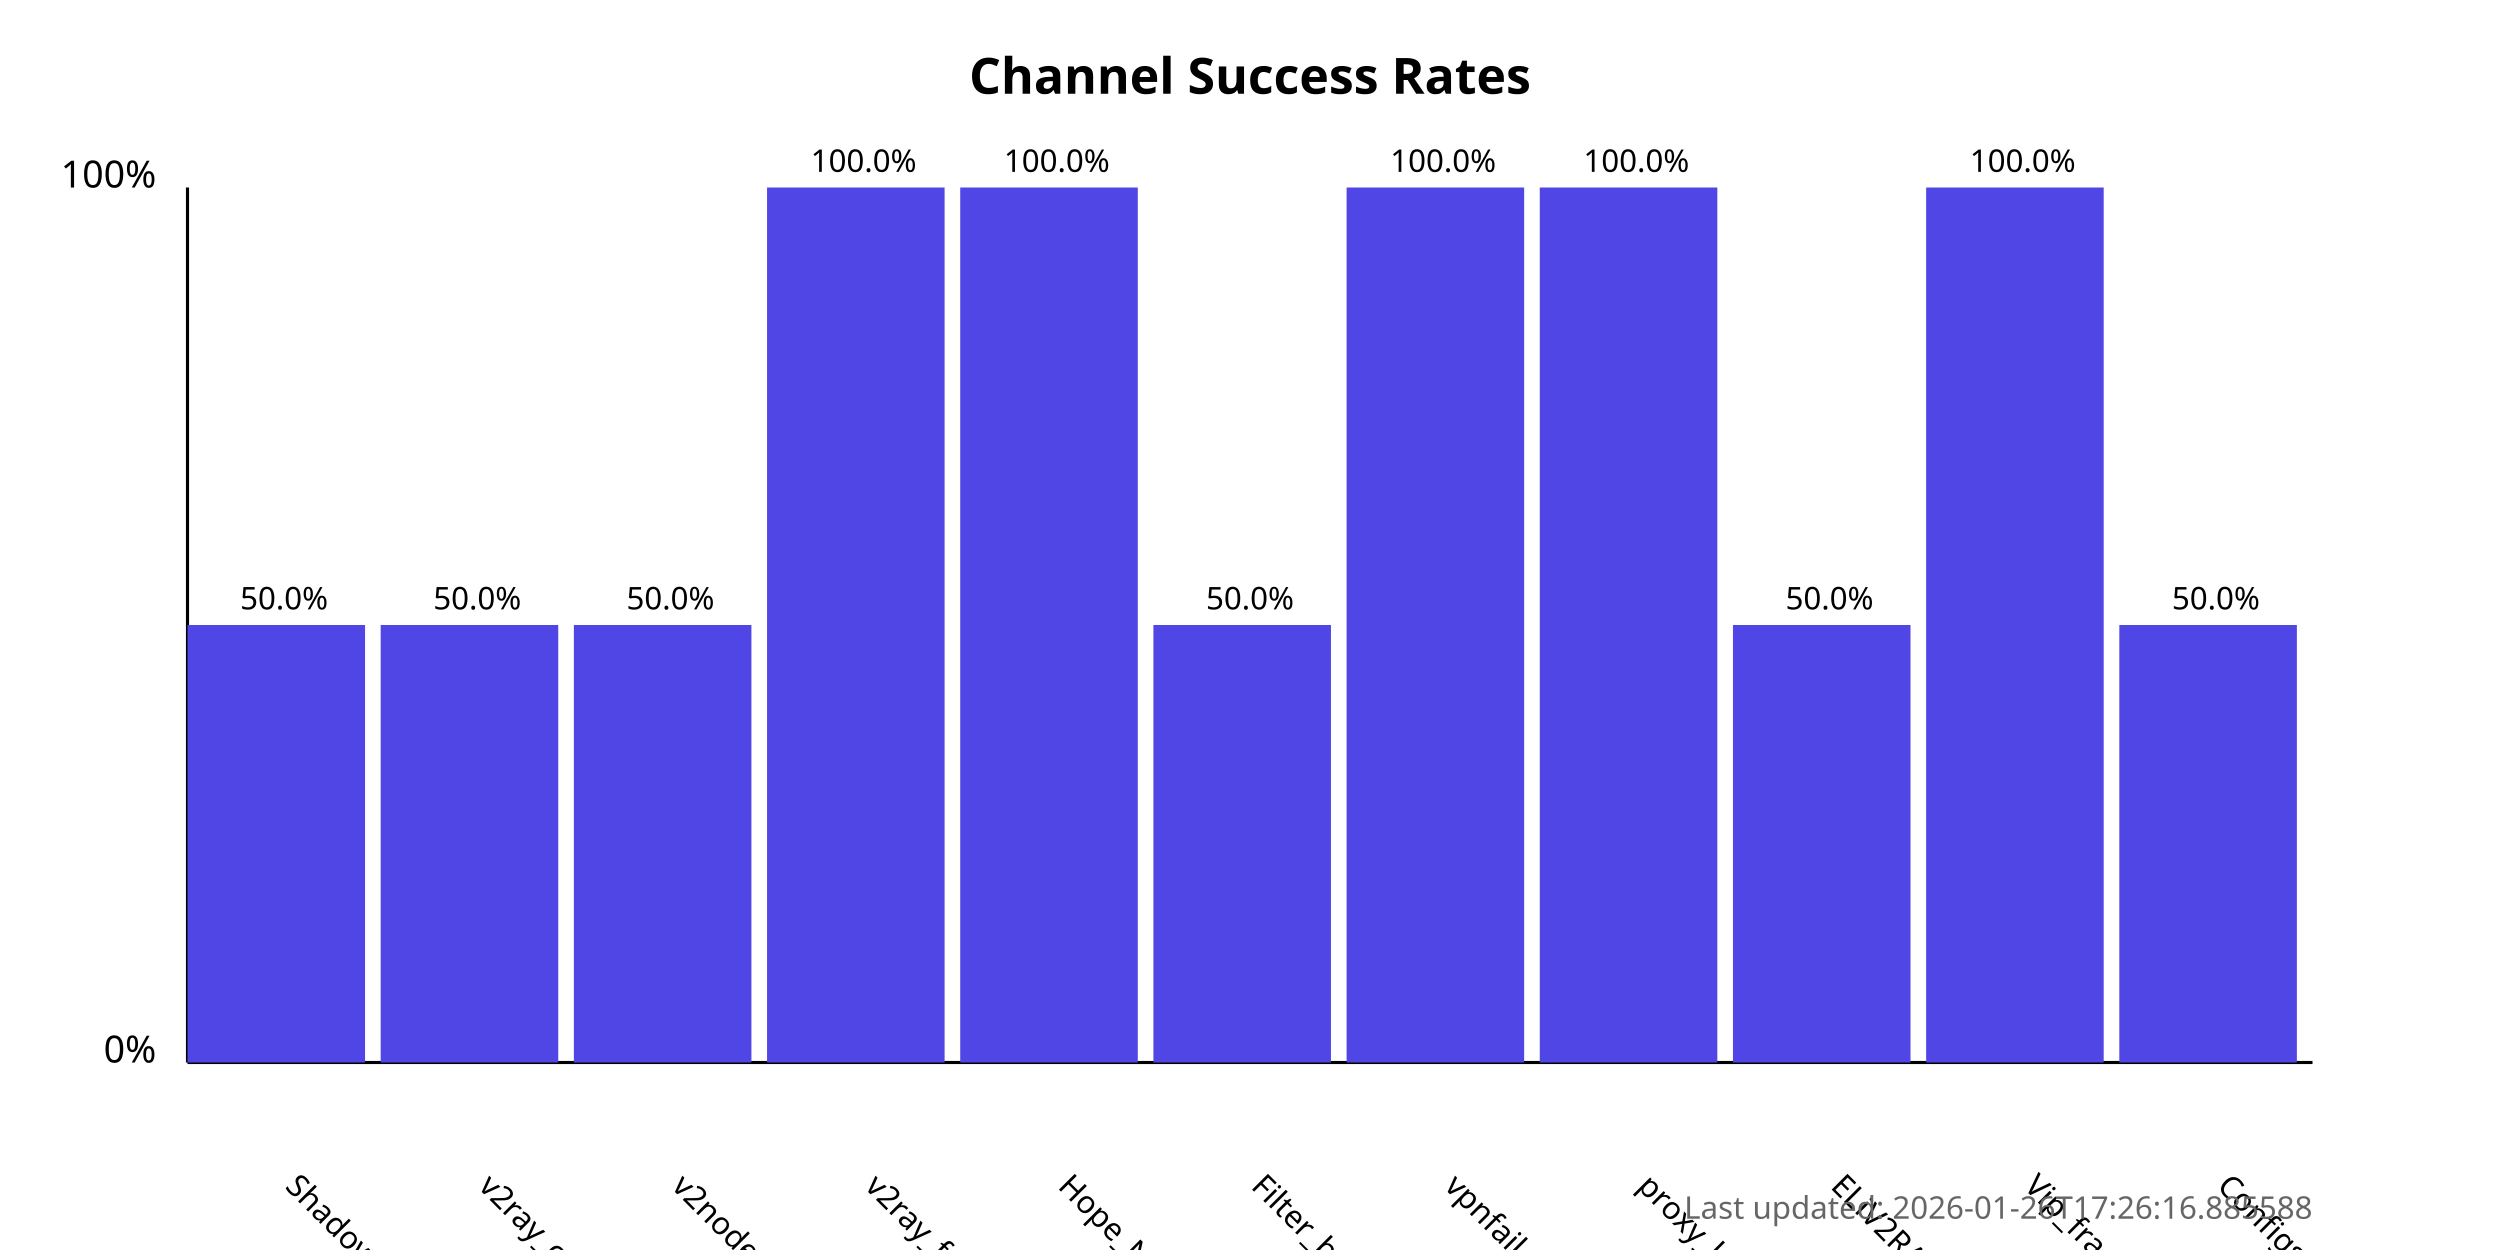
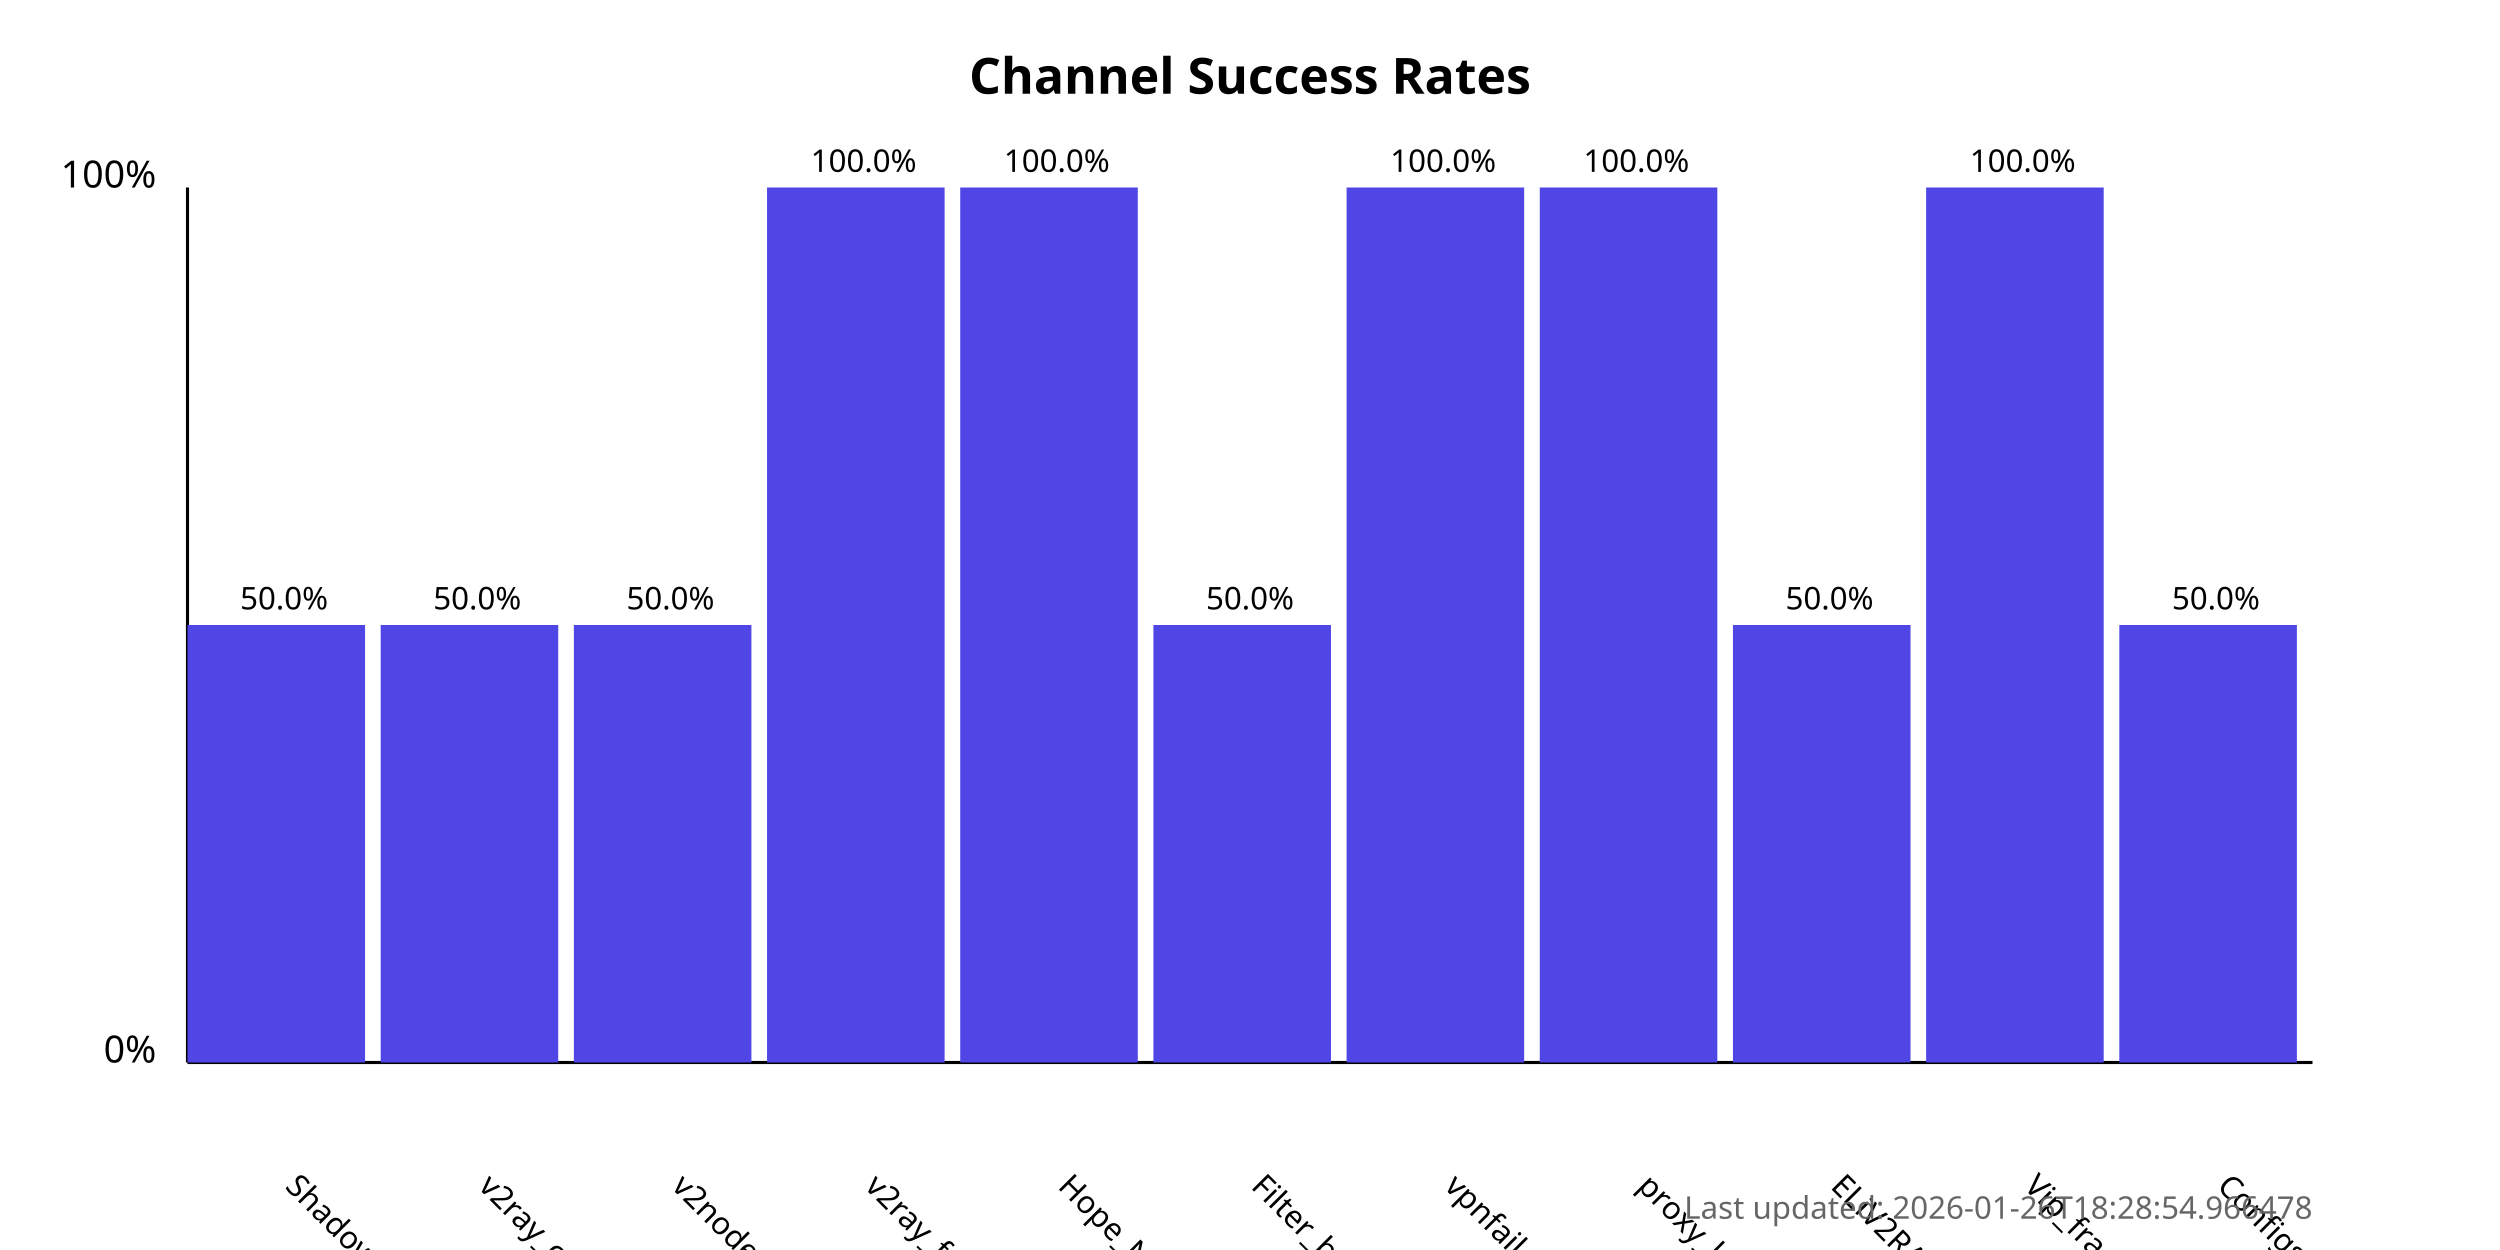
<svg xmlns="http://www.w3.org/2000/svg" width="800" height="400">
  <style>
            .chart-title { font: bold 16px sans-serif; }
            .axis-label { font: 12px sans-serif; }
            .tick-label { font: 10px sans-serif; }
            .bar { fill: #4f46e5; }
            .bar:hover { fill: #6366f1; }
            .timestamp { font: 10px sans-serif; fill: #666; }
        </style>
  <text x="400.0" y="30" text-anchor="middle" class="chart-title">
            Channel Success Rates
        </text>
  <line x1="60" y1="340" x2="60" y2="60" stroke="black" stroke-width="1" />
  <line x1="60" y1="340" x2="740" y2="340" stroke="black" stroke-width="1" />
  <text x="50" y="340" text-anchor="end" class="axis-label">0%</text>
  <text x="50" y="60" text-anchor="end" class="axis-label">100%</text>
  <g>
    <rect x="60" y="200.0" width="56.818" height="140.0" class="bar" />
    <text x="90.909" y="380" transform="rotate(45, 90.90909, 380)" text-anchor="start" class="tick-label">
                ShadowProxy66
            </text>
    <text x="90.909" y="195.0" text-anchor="middle" class="tick-label">
                50.0%
            </text>
  </g>
  <g>
    <rect x="121.818" y="200.0" width="56.818" height="140.0" class="bar" />
    <text x="152.727" y="380" transform="rotate(45, 152.7273, 380)" text-anchor="start" class="tick-label">
                v2ray_configs_pool
            </text>
    <text x="152.727" y="195.0" text-anchor="middle" class="tick-label">
                50.0%
            </text>
  </g>
  <g>
    <rect x="183.636" y="200.0" width="56.818" height="140.0" class="bar" />
    <text x="214.545" y="380" transform="rotate(45, 214.5455, 380)" text-anchor="start" class="tick-label">
                v2nodes
            </text>
    <text x="214.545" y="195.0" text-anchor="middle" class="tick-label">
                50.0%
            </text>
  </g>
  <g>
    <rect x="245.455" y="60.0" width="56.818" height="280.0" class="bar" />
    <text x="276.364" y="380" transform="rotate(45, 276.3636, 380)" text-anchor="start" class="tick-label">
                v2ray_free_conf
            </text>
    <text x="276.364" y="55.0" text-anchor="middle" class="tick-label">
                100.0%
            </text>
  </g>
  <g>
    <rect x="307.273" y="60.0" width="56.818" height="280.0" class="bar" />
    <text x="338.182" y="380" transform="rotate(45, 338.1818, 380)" text-anchor="start" class="tick-label">
                Hope_Net
            </text>
    <text x="338.182" y="55.0" text-anchor="middle" class="tick-label">
                100.0%
            </text>
  </g>
  <g>
    <rect x="369.091" y="200.0" width="56.818" height="140.0" class="bar" />
    <text x="400.0" y="380" transform="rotate(45, 400.0, 380)" text-anchor="start" class="tick-label">
                Filter_breaker
            </text>
    <text x="400.0" y="195.0" text-anchor="middle" class="tick-label">
                50.0%
            </text>
  </g>
  <g>
    <rect x="430.909" y="60.0" width="56.818" height="280.0" class="bar" />
    <text x="461.818" y="380" transform="rotate(45, 461.8182, 380)" text-anchor="start" class="tick-label">
                vpnfail_vless
            </text>
    <text x="461.818" y="55.0" text-anchor="middle" class="tick-label">
                100.0%
            </text>
  </g>
  <g>
    <rect x="492.727" y="60.0" width="56.818" height="280.0" class="bar" />
    <text x="523.636" y="380" transform="rotate(45, 523.6364, 380)" text-anchor="start" class="tick-label">
                proxy_kafee
            </text>
    <text x="523.636" y="55.0" text-anchor="middle" class="tick-label">
                100.0%
            </text>
  </g>
  <g>
    <rect x="554.545" y="200.0" width="56.818" height="140.0" class="bar" />
    <text x="585.455" y="380" transform="rotate(45, 585.4545, 380)" text-anchor="start" class="tick-label">
                ELiV2RAY
            </text>
    <text x="585.455" y="195.0" text-anchor="middle" class="tick-label">
                50.0%
            </text>
  </g>
  <g>
    <rect x="616.364" y="60.0" width="56.818" height="280.0" class="bar" />
    <text x="647.273" y="380" transform="rotate(45, 647.2727, 380)" text-anchor="start" class="tick-label">
                Vip_fragment_v2ray
            </text>
    <text x="647.273" y="55.0" text-anchor="middle" class="tick-label">
                100.0%
            </text>
  </g>
  <g>
    <rect x="678.182" y="200.0" width="56.818" height="140.0" class="bar" />
    <text x="709.091" y="380" transform="rotate(45, 709.0909, 380)" text-anchor="start" class="tick-label">
                ConfigsHubPlus
            </text>
    <text x="709.091" y="195.0" text-anchor="middle" class="tick-label">
                50.0%
            </text>
  </g>
  <text x="740" y="390" text-anchor="end" class="timestamp">
-             Last updated: 2026-01-26T17:26:16.885588
+             Last updated: 2026-01-26T18:28:54.966478
        </text>
</svg>
